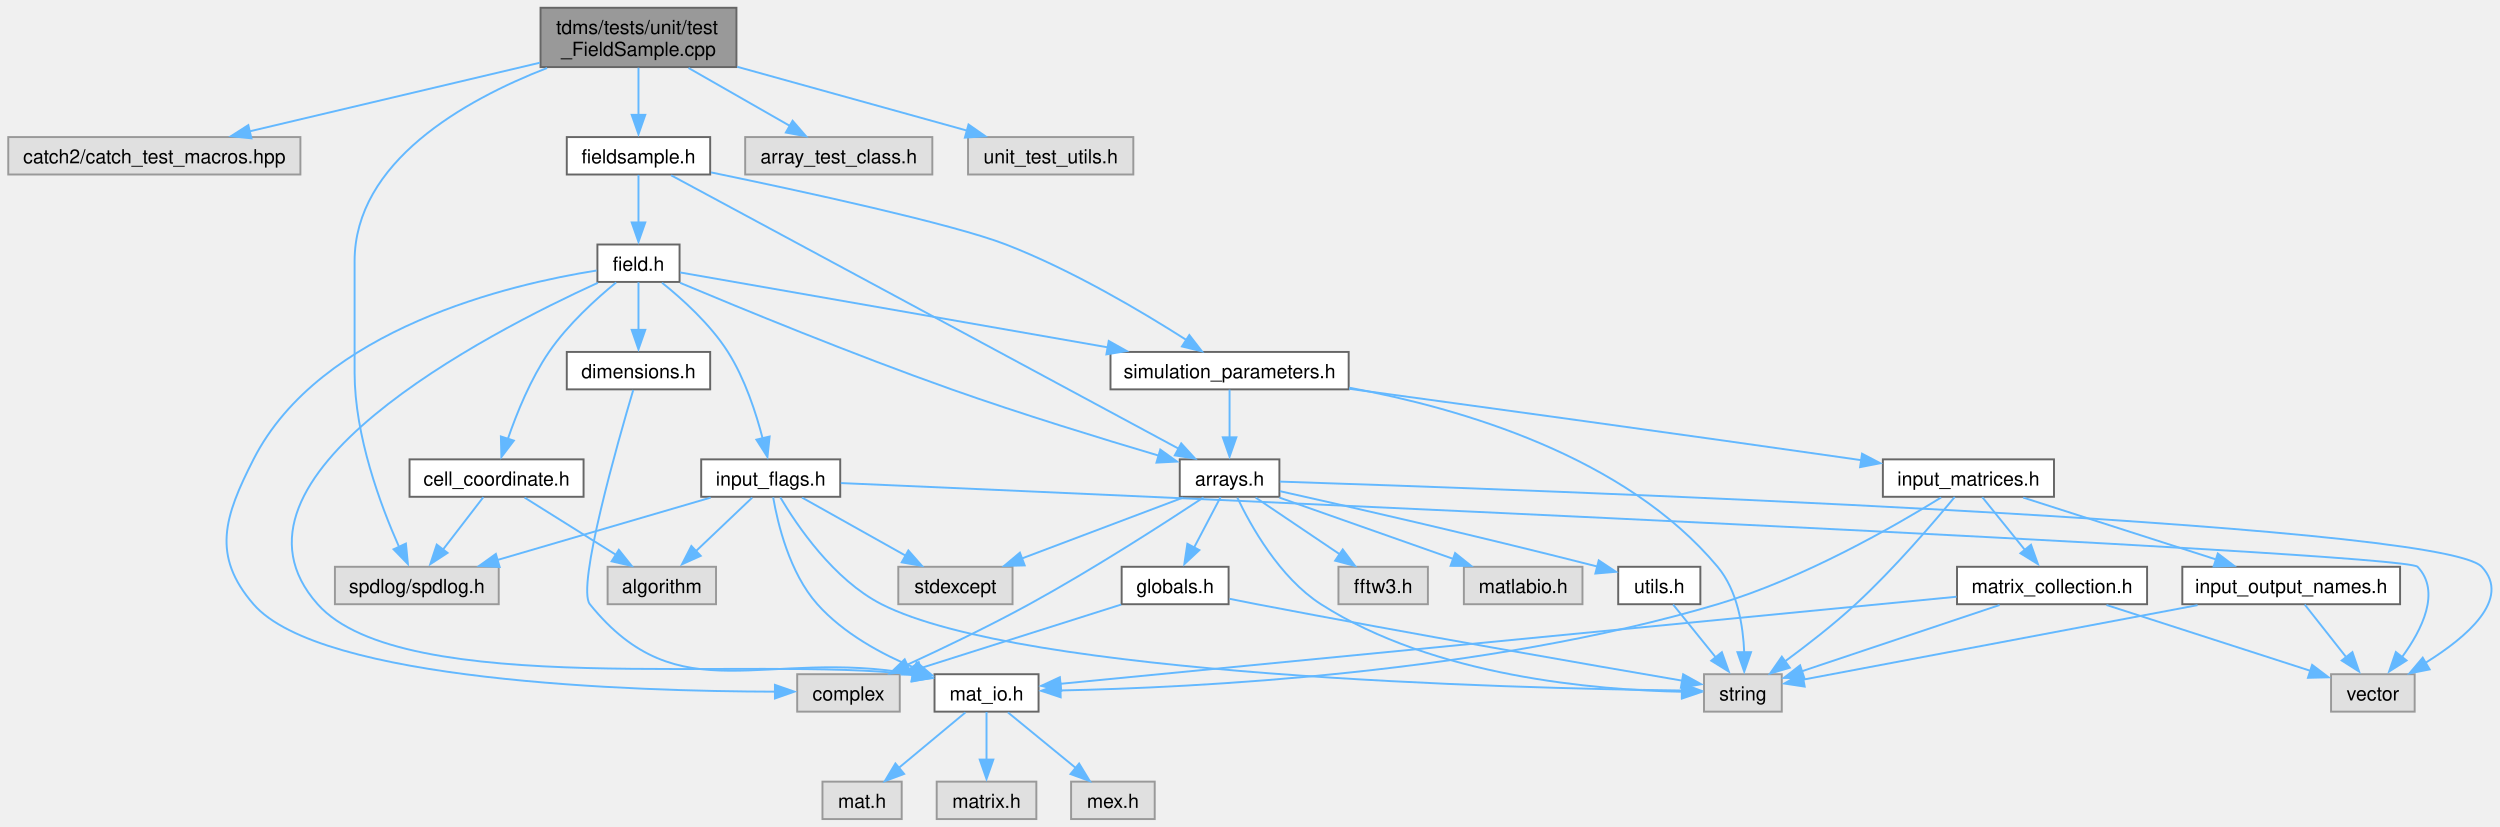
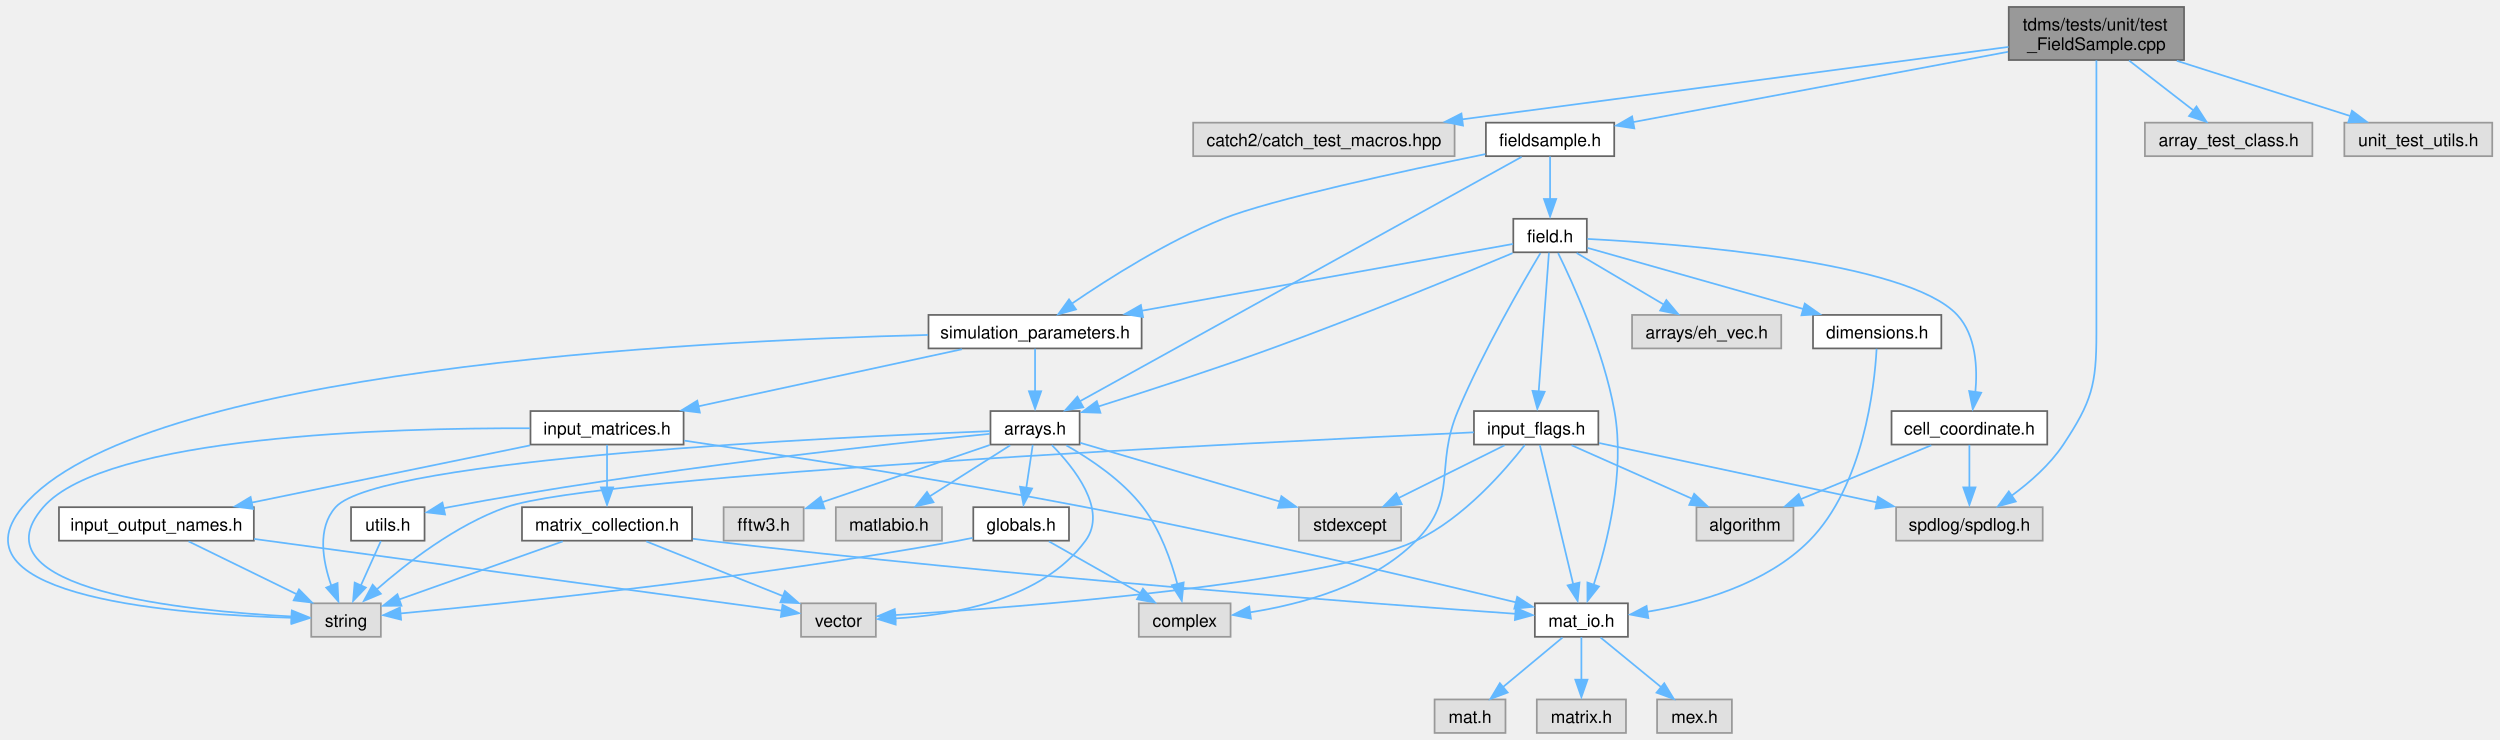
- <svg xmlns="http://www.w3.org/2000/svg" xmlns:xlink="http://www.w3.org/1999/xlink" width="1285pt" height="425pt" viewBox="0.00 0.00 1285.26 425.25">
+ <svg xmlns="http://www.w3.org/2000/svg" xmlns:xlink="http://www.w3.org/1999/xlink" width="1436pt" height="425pt" viewBox="0.00 0.00 1435.93 425.25">
  <g id="graph0" class="graph" transform="scale(1 1) rotate(0) translate(4 421.25)">
    <g id="node1" class="node">
      <g id="a_node1">
        <a xlink:title="Unit tests for the FieldSample class and its subclasses.">
-           <polygon fill="#999999" stroke="#666666" points="374.5,-417.25 273.75,-417.25 273.75,-386.75 374.5,-386.75 374.5,-417.25" />
-           <text text-anchor="start" x="281.75" y="-403.75" font-family="Helvetica,sans-Serif" font-size="10.00">tdms/tests/unit/test</text>
-           <text text-anchor="middle" x="324.12" y="-392.5" font-family="Helvetica,sans-Serif" font-size="10.00">_FieldSample.cpp</text>
+           <polygon fill="#999999" stroke="#666666" points="1250.8,-417.25 1150.05,-417.25 1150.05,-386.75 1250.8,-386.75 1250.8,-417.25" />
+           <text text-anchor="start" x="1158.05" y="-403.75" font-family="Helvetica,sans-Serif" font-size="10.00">tdms/tests/unit/test</text>
+           <text text-anchor="middle" x="1200.43" y="-392.5" font-family="Helvetica,sans-Serif" font-size="10.00">_FieldSample.cpp</text>
        </a>
      </g>
    </g>
    <g id="node2" class="node">
      <g id="a_node2">
        <a xlink:title=" ">
-           <polygon fill="#e0e0e0" stroke="#999999" points="150.25,-350.75 0,-350.75 0,-331.5 150.25,-331.5 150.25,-350.75" />
-           <text text-anchor="middle" x="75.12" y="-337.25" font-family="Helvetica,sans-Serif" font-size="10.00">catch2/catch_test_macros.hpp</text>
+           <polygon fill="#e0e0e0" stroke="#999999" points="831.55,-350.75 681.3,-350.75 681.3,-331.5 831.55,-331.5 831.55,-350.75" />
+           <text text-anchor="middle" x="756.43" y="-337.25" font-family="Helvetica,sans-Serif" font-size="10.00">catch2/catch_test_macros.hpp</text>
        </a>
      </g>
    </g>
    <g id="edge1" class="edge">
-       <path fill="none" stroke="#63b8ff" d="M273.44,-389.01C229.78,-378.69 167.19,-363.89 124.05,-353.69" />
-       <polygon fill="#63b8ff" stroke="#63b8ff" points="125.07,-350.1 114.53,-351.21 123.46,-356.91 125.07,-350.1" />
+       <path fill="none" stroke="#63b8ff" d="M1149.93,-394.3C1073.26,-384.14 926.84,-364.72 835.83,-352.65" />
+       <polygon fill="#63b8ff" stroke="#63b8ff" points="836.39,-349.07 826.02,-351.22 835.47,-356 836.39,-349.07" />
    </g>
    <g id="node3" class="node">
      <g id="a_node3">
        <a xlink:title=" ">
-           <polygon fill="#e0e0e0" stroke="#999999" points="252.25,-129.75 168,-129.75 168,-110.5 252.25,-110.5 252.25,-129.75" />
-           <text text-anchor="middle" x="210.12" y="-116.25" font-family="Helvetica,sans-Serif" font-size="10.00">spdlog/spdlog.h</text>
+           <polygon fill="#e0e0e0" stroke="#999999" points="1169.55,-129.75 1085.3,-129.75 1085.3,-110.5 1169.55,-110.5 1169.55,-129.75" />
+           <text text-anchor="middle" x="1127.43" y="-116.25" font-family="Helvetica,sans-Serif" font-size="10.00">spdlog/spdlog.h</text>
        </a>
      </g>
    </g>
    <g id="edge2" class="edge">
-       <path fill="none" stroke="#63b8ff" d="M277.13,-386.29C234.45,-369.66 178.12,-338.03 178.12,-286.88 178.12,-286.88 178.12,-286.88 178.12,-229.62 178.12,-197.16 191.47,-161.39 200.92,-140.11" />
-       <polygon fill="#63b8ff" stroke="#63b8ff" points="204.51,-141.69 205.54,-131.15 198.16,-138.75 204.51,-141.69" />
+       <path fill="none" stroke="#63b8ff" d="M1200.43,-386.59C1200.43,-364.94 1200.43,-322.74 1200.43,-286.88 1200.43,-286.88 1200.43,-286.88 1200.43,-229.62 1200.43,-200.01 1197.77,-190.45 1181.43,-165.75 1173.74,-154.14 1162.13,-143.99 1151.65,-136.32" />
+       <polygon fill="#63b8ff" stroke="#63b8ff" points="1154.06,-133.04 1143.85,-130.24 1150.08,-138.8 1154.06,-133.04" />
    </g>
    <g id="node4" class="node">
      <g id="a_node4">
        <a xlink:title=" ">
-           <polygon fill="#e0e0e0" stroke="#999999" points="475.25,-350.75 379,-350.75 379,-331.5 475.25,-331.5 475.25,-350.75" />
-           <text text-anchor="middle" x="427.12" y="-337.25" font-family="Helvetica,sans-Serif" font-size="10.00">array_test_class.h</text>
+           <polygon fill="#e0e0e0" stroke="#999999" points="1324.55,-350.75 1228.3,-350.75 1228.3,-331.5 1324.55,-331.5 1324.55,-350.75" />
+           <text text-anchor="middle" x="1276.43" y="-337.25" font-family="Helvetica,sans-Serif" font-size="10.00">array_test_class.h</text>
        </a>
      </g>
    </g>
    <g id="edge3" class="edge">
-       <path fill="none" stroke="#63b8ff" d="M349.85,-386.3C365.84,-377.16 386.29,-365.47 402.14,-356.41" />
-       <polygon fill="#63b8ff" stroke="#63b8ff" points="403.38,-359.16 410.33,-351.15 399.91,-353.08 403.38,-359.16" />
+       <path fill="none" stroke="#63b8ff" d="M1219.21,-386.45C1230.45,-377.74 1244.73,-366.68 1256.21,-357.78" />
+       <polygon fill="#63b8ff" stroke="#63b8ff" points="1257.95,-360.09 1263.71,-351.2 1253.66,-354.56 1257.95,-360.09" />
    </g>
    <g id="node5" class="node">
      <g id="a_node5">
        <a xlink:href="fieldsample_8h.html" target="_top" xlink:title="Class that stores the extracted field values at user-defined vertices.">
-           <polygon fill="white" stroke="#666666" points="361,-350.75 287.25,-350.75 287.25,-331.5 361,-331.5 361,-350.75" />
-           <text text-anchor="middle" x="324.12" y="-337.25" font-family="Helvetica,sans-Serif" font-size="10.00">fieldsample.h</text>
+           <polygon fill="white" stroke="#666666" points="923.3,-350.75 849.55,-350.75 849.55,-331.5 923.3,-331.5 923.3,-350.75" />
+           <text text-anchor="middle" x="886.43" y="-337.25" font-family="Helvetica,sans-Serif" font-size="10.00">fieldsample.h</text>
        </a>
      </g>
    </g>
    <g id="edge4" class="edge">
-       <path fill="none" stroke="#63b8ff" d="M324.12,-386.45C324.12,-379.12 324.12,-370.12 324.12,-362.16" />
-       <polygon fill="#63b8ff" stroke="#63b8ff" points="327.63,-362.2 324.12,-352.2 320.63,-362.2 327.63,-362.2" />
-     </g>
-     <g id="node28" class="node">
-       <g id="a_node28">
-         <a xlink:title=" ">
-           <polygon fill="#e0e0e0" stroke="#999999" points="578.62,-350.75 493.62,-350.75 493.62,-331.5 578.62,-331.5 578.62,-350.75" />
-           <text text-anchor="middle" x="536.12" y="-337.25" font-family="Helvetica,sans-Serif" font-size="10.00">unit_test_utils.h</text>
-         </a>
-       </g>
-     </g>
-     <g id="edge50" class="edge">
-       <path fill="none" stroke="#63b8ff" d="M374.9,-386.9C410.94,-376.89 458.78,-363.6 492.98,-354.11" />
-       <polygon fill="#63b8ff" stroke="#63b8ff" points="493.87,-357.22 502.56,-351.17 491.99,-350.47 493.87,-357.22" />
+       <path fill="none" stroke="#63b8ff" d="M1149.63,-391.48C1090.11,-380.32 992.26,-361.97 934.12,-351.07" />
+       <polygon fill="#63b8ff" stroke="#63b8ff" points="934.86,-347.46 924.39,-349.06 933.57,-354.34 934.86,-347.46" />
+     </g>
+     <g id="node29" class="node">
+       <g id="a_node29">
+         <a xlink:title=" ">
+           <polygon fill="#e0e0e0" stroke="#999999" points="1427.93,-350.75 1342.93,-350.75 1342.93,-331.5 1427.93,-331.5 1427.93,-350.75" />
+           <text text-anchor="middle" x="1385.43" y="-337.25" font-family="Helvetica,sans-Serif" font-size="10.00">unit_test_utils.h</text>
+         </a>
+       </g>
+     </g>
+     <g id="edge51" class="edge">
+       <path fill="none" stroke="#63b8ff" d="M1246.63,-386.3C1277.42,-376.5 1317.43,-363.77 1346.57,-354.49" />
+       <polygon fill="#63b8ff" stroke="#63b8ff" points="1347.31,-357.61 1355.78,-351.24 1345.19,-350.94 1347.31,-357.61" />
    </g>
    <g id="node6" class="node">
      <g id="a_node6">
        <a xlink:href="arrays_8h.html" target="_top" xlink:title="Classes describing arrays, vertices etc.">
-           <polygon fill="white" stroke="#666666" points="653.75,-185 602.5,-185 602.5,-165.75 653.75,-165.75 653.75,-185" />
-           <text text-anchor="middle" x="628.12" y="-171.5" font-family="Helvetica,sans-Serif" font-size="10.00">arrays.h</text>
+           <polygon fill="white" stroke="#666666" points="616.05,-185 564.8,-185 564.8,-165.75 616.05,-165.75 616.05,-185" />
+           <text text-anchor="middle" x="590.43" y="-171.5" font-family="Helvetica,sans-Serif" font-size="10.00">arrays.h</text>
        </a>
      </g>
    </g>
    <g id="edge5" class="edge">
-       <path fill="none" stroke="#63b8ff" d="M340.9,-331.09C391.15,-304.02 540.69,-223.47 601.73,-190.59" />
-       <polygon fill="#63b8ff" stroke="#63b8ff" points="603.26,-193.21 610.4,-185.38 599.94,-187.05 603.26,-193.21" />
+       <path fill="none" stroke="#63b8ff" d="M870.09,-331.09C821.17,-304.02 675.56,-223.47 616.13,-190.59" />
+       <polygon fill="#63b8ff" stroke="#63b8ff" points="618.16,-187.16 607.71,-185.38 614.77,-193.29 618.16,-187.16" />
    </g>
    <g id="node15" class="node">
      <g id="a_node15">
        <a xlink:href="field_8h.html" target="_top" xlink:title="Classes for the electric and magnetic (split) fields on a grid.">
-           <polygon fill="white" stroke="#666666" points="345.25,-295.5 303,-295.5 303,-276.25 345.25,-276.25 345.25,-295.5" />
-           <text text-anchor="middle" x="324.12" y="-282" font-family="Helvetica,sans-Serif" font-size="10.00">field.h</text>
+           <polygon fill="white" stroke="#666666" points="907.55,-295.5 865.3,-295.5 865.3,-276.25 907.55,-276.25 907.55,-295.5" />
+           <text text-anchor="middle" x="886.43" y="-282" font-family="Helvetica,sans-Serif" font-size="10.00">field.h</text>
        </a>
      </g>
    </g>
    <g id="edge17" class="edge">
-       <path fill="none" stroke="#63b8ff" d="M324.12,-331.33C324.12,-324.67 324.12,-315.24 324.12,-306.78" />
-       <polygon fill="#63b8ff" stroke="#63b8ff" points="327.63,-306.86 324.12,-296.86 320.63,-306.86 327.63,-306.86" />
-     </g>
-     <g id="node24" class="node">
-       <g id="a_node24">
+       <path fill="none" stroke="#63b8ff" d="M886.43,-331.33C886.43,-324.67 886.43,-315.24 886.43,-306.78" />
+       <polygon fill="#63b8ff" stroke="#63b8ff" points="889.93,-306.86 886.43,-296.86 882.93,-306.86 889.93,-306.86" />
+     </g>
+     <g id="node25" class="node">
+       <g id="a_node25">
        <a xlink:href="simulation__parameters_8h.html" target="_top" xlink:title="Classes collecting parameters for the simulation.">
-           <polygon fill="white" stroke="#666666" points="689.38,-240.25 566.88,-240.25 566.88,-221 689.38,-221 689.38,-240.25" />
-           <text text-anchor="middle" x="628.12" y="-226.75" font-family="Helvetica,sans-Serif" font-size="10.00">simulation_parameters.h</text>
-         </a>
-       </g>
-     </g>
-     <g id="edge49" class="edge">
-       <path fill="none" stroke="#63b8ff" d="M361.46,-332.58C408.29,-322.9 485.77,-306.09 513.12,-295.5 547.08,-282.35 583.34,-260.81 605.86,-246.43" />
-       <polygon fill="#63b8ff" stroke="#63b8ff" points="607.42,-248.94 613.91,-240.56 603.62,-243.07 607.42,-248.94" />
+           <polygon fill="white" stroke="#666666" points="651.68,-240.25 529.18,-240.25 529.18,-221 651.68,-221 651.68,-240.25" />
+           <text text-anchor="middle" x="590.43" y="-226.75" font-family="Helvetica,sans-Serif" font-size="10.00">simulation_parameters.h</text>
+         </a>
+       </g>
+     </g>
+     <g id="edge50" class="edge">
+       <path fill="none" stroke="#63b8ff" d="M849.25,-332.68C802.62,-323.11 725.49,-306.42 698.43,-295.5 666.51,-282.62 632.86,-261.31 611.77,-246.88" />
+       <polygon fill="#63b8ff" stroke="#63b8ff" points="613.95,-243.44 603.75,-240.61 609.95,-249.19 613.95,-243.44" />
    </g>
    <g id="node7" class="node">
      <g id="a_node7">
        <a xlink:title=" ">
-           <polygon fill="#e0e0e0" stroke="#999999" points="458.5,-74.5 405.75,-74.5 405.75,-55.25 458.5,-55.25 458.5,-74.5" />
-           <text text-anchor="middle" x="432.12" y="-61" font-family="Helvetica,sans-Serif" font-size="10.00">complex</text>
+           <polygon fill="#e0e0e0" stroke="#999999" points="702.8,-74.5 650.05,-74.5 650.05,-55.25 702.8,-55.25 702.8,-74.5" />
+           <text text-anchor="middle" x="676.43" y="-61" font-family="Helvetica,sans-Serif" font-size="10.00">complex</text>
        </a>
      </g>
    </g>
    <g id="edge6" class="edge">
-       <path fill="none" stroke="#63b8ff" d="M614.74,-165.43C595.35,-152.62 558.16,-128.6 525.12,-110.5 504.55,-99.23 480.67,-87.8 462.27,-79.34" />
-       <polygon fill="#63b8ff" stroke="#63b8ff" points="463.95,-75.8 453.4,-74.84 461.04,-82.17 463.95,-75.8" />
+       <path fill="none" stroke="#63b8ff" d="M608.41,-165.26C622.15,-157.48 640.66,-145.13 652.43,-129.75 662.45,-116.65 668.67,-98.91 672.26,-85.45" />
+       <polygon fill="#63b8ff" stroke="#63b8ff" points="675.85,-86.48 674.76,-75.94 669.04,-84.86 675.85,-86.48" />
    </g>
    <g id="node8" class="node">
      <g id="a_node8">
        <a xlink:title=" ">
-           <polygon fill="#e0e0e0" stroke="#999999" points="516.5,-129.75 457.75,-129.75 457.75,-110.5 516.5,-110.5 516.5,-129.75" />
-           <text text-anchor="middle" x="487.12" y="-116.25" font-family="Helvetica,sans-Serif" font-size="10.00">stdexcept</text>
+           <polygon fill="#e0e0e0" stroke="#999999" points="800.8,-129.75 742.05,-129.75 742.05,-110.5 800.8,-110.5 800.8,-129.75" />
+           <text text-anchor="middle" x="771.43" y="-116.25" font-family="Helvetica,sans-Serif" font-size="10.00">stdexcept</text>
        </a>
      </g>
    </g>
    <g id="edge7" class="edge">
-       <path fill="none" stroke="#63b8ff" d="M604.21,-165.34C581.42,-156.74 546.88,-143.69 521.21,-134" />
-       <polygon fill="#63b8ff" stroke="#63b8ff" points="522.75,-130.46 512.16,-130.2 520.28,-137.01 522.75,-130.46" />
+       <path fill="none" stroke="#63b8ff" d="M616.36,-166.75C646.39,-157.91 696.21,-143.25 731.26,-132.94" />
+       <polygon fill="#63b8ff" stroke="#63b8ff" points="732.02,-136.07 740.63,-129.89 730.05,-129.36 732.02,-136.07" />
    </g>
    <g id="node9" class="node">
      <g id="a_node9">
        <a xlink:title=" ">
-           <polygon fill="#e0e0e0" stroke="#999999" points="912.12,-74.5 872.12,-74.5 872.12,-55.25 912.12,-55.25 912.12,-74.5" />
-           <text text-anchor="middle" x="892.12" y="-61" font-family="Helvetica,sans-Serif" font-size="10.00">string</text>
+           <polygon fill="#e0e0e0" stroke="#999999" points="214.43,-74.5 174.43,-74.5 174.43,-55.25 214.43,-55.25 214.43,-74.5" />
+           <text text-anchor="middle" x="194.43" y="-61" font-family="Helvetica,sans-Serif" font-size="10.00">string</text>
        </a>
      </g>
    </g>
    <g id="edge8" class="edge">
-       <path fill="none" stroke="#63b8ff" d="M632.12,-165.3C638.84,-151.18 653.79,-124.16 675.12,-110.5 733.23,-73.29 816.45,-66.32 861.06,-65.47" />
-       <polygon fill="#63b8ff" stroke="#63b8ff" points="860.82,-68.97 870.79,-65.38 860.76,-61.97 860.82,-68.97" />
+       <path fill="none" stroke="#63b8ff" d="M564.44,-173.46C479.42,-170.2 213.57,-157.84 188.43,-129.75 177.64,-117.7 181.02,-98.77 185.96,-84.65" />
+       <polygon fill="#63b8ff" stroke="#63b8ff" points="189.53,-86.15 190.03,-75.57 183.04,-83.53 189.53,-86.15" />
    </g>
    <g id="node10" class="node">
      <g id="a_node10">
        <a xlink:title=" ">
-           <polygon fill="#e0e0e0" stroke="#999999" points="1237.62,-74.5 1194.62,-74.5 1194.62,-55.25 1237.62,-55.25 1237.62,-74.5" />
-           <text text-anchor="middle" x="1216.12" y="-61" font-family="Helvetica,sans-Serif" font-size="10.00">vector</text>
+           <polygon fill="#e0e0e0" stroke="#999999" points="498.93,-74.5 455.93,-74.5 455.93,-55.25 498.93,-55.25 498.93,-74.5" />
+           <text text-anchor="middle" x="477.43" y="-61" font-family="Helvetica,sans-Serif" font-size="10.00">vector</text>
        </a>
      </g>
    </g>
    <g id="edge9" class="edge">
-       <path fill="none" stroke="#63b8ff" d="M654,-173.56C771.58,-169.73 1250.67,-152.74 1272.12,-129.75 1287.57,-113.2 1264.36,-93.53 1243.3,-80.44" />
-       <polygon fill="#63b8ff" stroke="#63b8ff" points="1245.31,-76.97 1234.92,-74.92 1241.76,-83.01 1245.31,-76.97" />
+       <path fill="none" stroke="#63b8ff" d="M600.01,-165.5C612.79,-152.57 632.4,-128.17 619.43,-110.5 594.42,-76.44 543.43,-67.68 509.85,-65.8" />
+       <polygon fill="#63b8ff" stroke="#63b8ff" points="510.31,-62.28 500.19,-65.4 510.05,-69.27 510.31,-62.28" />
    </g>
    <g id="node11" class="node">
      <g id="a_node11">
        <a xlink:title=" ">
-           <polygon fill="#e0e0e0" stroke="#999999" points="730.12,-129.75 684.12,-129.75 684.12,-110.5 730.12,-110.5 730.12,-129.75" />
-           <text text-anchor="middle" x="707.12" y="-116.25" font-family="Helvetica,sans-Serif" font-size="10.00">fftw3.h</text>
+           <polygon fill="#e0e0e0" stroke="#999999" points="457.43,-129.75 411.43,-129.75 411.43,-110.5 457.43,-110.5 457.43,-129.75" />
+           <text text-anchor="middle" x="434.43" y="-116.25" font-family="Helvetica,sans-Serif" font-size="10.00">fftw3.h</text>
        </a>
      </g>
    </g>
    <g id="edge10" class="edge">
-       <path fill="none" stroke="#63b8ff" d="M641.53,-165.34C653.33,-157.39 670.76,-145.64 684.69,-136.25" />
-       <polygon fill="#63b8ff" stroke="#63b8ff" points="686.32,-138.69 692.66,-130.2 682.41,-132.89 686.32,-138.69" />
+       <path fill="none" stroke="#63b8ff" d="M564.32,-165.46C537.93,-156.46 497.06,-142.51 468.22,-132.66" />
+       <polygon fill="#63b8ff" stroke="#63b8ff" points="469.41,-129.03 458.81,-129.11 467.15,-135.65 469.41,-129.03" />
    </g>
    <g id="node12" class="node">
      <g id="a_node12">
        <a xlink:href="globals_8h.html" target="_top" xlink:title="Type definitions and global constants.">
-           <polygon fill="white" stroke="#666666" points="627.62,-129.75 572.62,-129.75 572.62,-110.5 627.62,-110.5 627.62,-129.75" />
-           <text text-anchor="middle" x="600.12" y="-116.25" font-family="Helvetica,sans-Serif" font-size="10.00">globals.h</text>
+           <polygon fill="white" stroke="#666666" points="609.93,-129.75 554.93,-129.75 554.93,-110.5 609.93,-110.5 609.93,-129.75" />
+           <text text-anchor="middle" x="582.43" y="-116.25" font-family="Helvetica,sans-Serif" font-size="10.00">globals.h</text>
        </a>
      </g>
    </g>
    <g id="edge11" class="edge">
-       <path fill="none" stroke="#63b8ff" d="M623.5,-165.58C619.79,-158.53 614.47,-148.4 609.83,-139.58" />
-       <polygon fill="#63b8ff" stroke="#63b8ff" points="612.6,-138.33 604.85,-131.11 606.41,-141.59 612.6,-138.33" />
+       <path fill="none" stroke="#63b8ff" d="M589.11,-165.58C588.09,-158.84 586.65,-149.27 585.37,-140.74" />
+       <polygon fill="#63b8ff" stroke="#63b8ff" points="588.72,-140.48 583.78,-131.11 581.8,-141.52 588.72,-140.48" />
    </g>
    <g id="node13" class="node">
      <g id="a_node13">
        <a xlink:title=" ">
-           <polygon fill="#e0e0e0" stroke="#999999" points="809.62,-129.75 748.62,-129.75 748.62,-110.5 809.62,-110.5 809.62,-129.75" />
-           <text text-anchor="middle" x="779.12" y="-116.25" font-family="Helvetica,sans-Serif" font-size="10.00">matlabio.h</text>
+           <polygon fill="#e0e0e0" stroke="#999999" points="536.93,-129.75 475.93,-129.75 475.93,-110.5 536.93,-110.5 536.93,-129.75" />
+           <text text-anchor="middle" x="506.43" y="-116.25" font-family="Helvetica,sans-Serif" font-size="10.00">matlabio.h</text>
        </a>
      </g>
    </g>
    <g id="edge14" class="edge">
-       <path fill="none" stroke="#63b8ff" d="M653.74,-165.34C678.36,-156.66 715.79,-143.46 743.35,-133.74" />
-       <polygon fill="#63b8ff" stroke="#63b8ff" points="744.12,-136.83 752.38,-130.2 741.79,-130.23 744.12,-136.83" />
+       <path fill="none" stroke="#63b8ff" d="M576.18,-165.34C563.51,-157.31 544.74,-145.41 529.86,-135.98" />
+       <polygon fill="#63b8ff" stroke="#63b8ff" points="532.07,-132.6 521.75,-130.2 528.32,-138.51 532.07,-132.6" />
    </g>
    <g id="node14" class="node">
      <g id="a_node14">
        <a xlink:href="utils_8h.html" target="_top" xlink:title="Useful miscellaneous utility functions.">
-           <polygon fill="white" stroke="#666666" points="870.25,-129.75 828,-129.75 828,-110.5 870.25,-110.5 870.25,-129.75" />
-           <text text-anchor="middle" x="849.12" y="-116.25" font-family="Helvetica,sans-Serif" font-size="10.00">utils.h</text>
+           <polygon fill="white" stroke="#666666" points="239.55,-129.75 197.3,-129.75 197.3,-110.5 239.55,-110.5 239.55,-129.75" />
+           <text text-anchor="middle" x="218.43" y="-116.25" font-family="Helvetica,sans-Serif" font-size="10.00">utils.h</text>
        </a>
      </g>
    </g>
    <g id="edge15" class="edge">
-       <path fill="none" stroke="#63b8ff" d="M654.02,-168.64C688.81,-160.87 752.77,-146.31 817.43,-129.84" />
-       <polygon fill="#63b8ff" stroke="#63b8ff" points="817.99,-133.05 826.81,-127.18 816.25,-126.27 817.99,-133.05" />
+       <path fill="none" stroke="#63b8ff" d="M564.48,-171.92C507.75,-166.34 368.54,-151.49 253.43,-129.75 252.46,-129.57 251.48,-129.37 250.49,-129.17" />
+       <polygon fill="#63b8ff" stroke="#63b8ff" points="251.34,-125.55 240.82,-126.79 249.81,-132.39 251.34,-125.55" />
    </g>
    <g id="edge12" class="edge">
-       <path fill="none" stroke="#63b8ff" d="M572.38,-110.33C544.21,-101.4 500.4,-87.51 469.24,-77.64" />
-       <polygon fill="#63b8ff" stroke="#63b8ff" points="470.39,-74.01 459.8,-74.33 468.27,-80.69 470.39,-74.01" />
+       <path fill="none" stroke="#63b8ff" d="M598.37,-110.09C612.82,-101.91 634.36,-89.71 651.15,-80.19" />
+       <polygon fill="#63b8ff" stroke="#63b8ff" points="652.43,-82.93 659.4,-74.95 648.98,-76.84 652.43,-82.93" />
    </g>
    <g id="edge13" class="edge">
-       <path fill="none" stroke="#63b8ff" d="M628.12,-113.27C632.79,-112.32 637.59,-111.37 642.12,-110.5 720.73,-95.42 813.56,-79.29 860.92,-71.18" />
-       <polygon fill="#63b8ff" stroke="#63b8ff" points="861.41,-74.47 870.68,-69.34 860.23,-67.57 861.41,-74.47" />
+       <path fill="none" stroke="#63b8ff" d="M554.58,-112.14C551.83,-111.54 549.08,-110.98 546.43,-110.5 428.87,-89.03 287.34,-74.47 225.68,-68.68" />
+       <polygon fill="#63b8ff" stroke="#63b8ff" points="226.06,-65.11 215.78,-67.67 225.42,-72.08 226.06,-65.11" />
    </g>
    <g id="edge16" class="edge">
-       <path fill="none" stroke="#63b8ff" d="M856.23,-110.33C862.17,-102.98 870.82,-92.26 878.14,-83.19" />
-       <polygon fill="#63b8ff" stroke="#63b8ff" points="881.31,-85.84 884.87,-75.86 875.86,-81.44 881.31,-85.84" />
+       <path fill="none" stroke="#63b8ff" d="M214.46,-110.33C211.32,-103.36 206.82,-93.37 202.88,-84.62" />
+       <polygon fill="#63b8ff" stroke="#63b8ff" points="205.78,-83.54 198.48,-75.86 199.39,-86.41 205.78,-83.54" />
    </g>
    <g id="edge19" class="edge">
-       <path fill="none" stroke="#63b8ff" d="M345.54,-275.78C376.21,-262.9 434.52,-238.9 485.12,-221 521,-208.31 562.57,-195.55 591.62,-186.94" />
-       <polygon fill="#63b8ff" stroke="#63b8ff" points="592.49,-190.04 601.1,-183.86 590.52,-183.32 592.49,-190.04" />
+       <path fill="none" stroke="#63b8ff" d="M864.85,-275.76C834.27,-262.96 776.47,-239.18 726.43,-221 692.92,-208.83 654.26,-196.28 626.74,-187.61" />
+       <polygon fill="#63b8ff" stroke="#63b8ff" points="628,-184.02 617.41,-184.37 625.9,-190.7 628,-184.02" />
    </g>
    <g id="edge18" class="edge">
-       <path fill="none" stroke="#63b8ff" d="M302.57,-282.12C258.74,-275.18 160.46,-252.41 126.12,-185 111.1,-155.5 104.47,-135.55 126.12,-110.5 160.45,-70.81 320.75,-65.71 394.64,-65.52" />
-       <polygon fill="#63b8ff" stroke="#63b8ff" points="394.31,-69.02 404.31,-65.53 394.31,-62.02 394.31,-69.02" />
+       <path fill="none" stroke="#63b8ff" d="M880.9,-275.78C870.57,-258.54 848.09,-219.72 833.43,-185 819.89,-152.96 833.88,-135.25 809.43,-110.5 784.08,-84.84 743.55,-73.94 713.89,-69.3" />
+       <polygon fill="#63b8ff" stroke="#63b8ff" points="714.49,-65.71 704.11,-67.81 713.54,-72.65 714.49,-65.71" />
    </g>
    <g id="node16" class="node">
      <g id="a_node16">
+         <a xlink:title=" ">
+           <polygon fill="#e0e0e0" stroke="#999999" points="1019.3,-240.25 933.55,-240.25 933.55,-221 1019.3,-221 1019.3,-240.25" />
+           <text text-anchor="middle" x="976.43" y="-226.75" font-family="Helvetica,sans-Serif" font-size="10.00">arrays/eh_vec.h</text>
+         </a>
+       </g>
+     </g>
+     <g id="edge20" class="edge">
+       <path fill="none" stroke="#63b8ff" d="M901.69,-275.84C915.4,-267.73 935.76,-255.68 951.78,-246.21" />
+       <polygon fill="#63b8ff" stroke="#63b8ff" points="953.26,-248.81 960.08,-240.7 949.7,-242.78 953.26,-248.81" />
+     </g>
+     <g id="node17" class="node">
+       <g id="a_node17">
        <a xlink:href="cell__coordinate_8h.html" target="_top" xlink:title="Container for {ijk} or {IJK} grouped variables.">
-           <polygon fill="white" stroke="#666666" points="295.88,-185 206.38,-185 206.38,-165.75 295.88,-165.75 295.88,-185" />
-           <text text-anchor="middle" x="251.12" y="-171.5" font-family="Helvetica,sans-Serif" font-size="10.00">cell_coordinate.h</text>
-         </a>
-       </g>
-     </g>
-     <g id="edge20" class="edge">
-       <path fill="none" stroke="#63b8ff" d="M312.65,-276C302.48,-267.67 287.8,-254.39 278.12,-240.25 268.66,-226.42 261.5,-208.74 256.94,-195.49" />
-       <polygon fill="#63b8ff" stroke="#63b8ff" points="260.02,-194.63 253.61,-186.19 253.36,-196.78 260.02,-194.63" />
+           <polygon fill="white" stroke="#666666" points="1172.18,-185 1082.68,-185 1082.68,-165.75 1172.18,-165.75 1172.18,-185" />
+           <text text-anchor="middle" x="1127.43" y="-171.5" font-family="Helvetica,sans-Serif" font-size="10.00">cell_coordinate.h</text>
+         </a>
+       </g>
+     </g>
+     <g id="edge21" class="edge">
+       <path fill="none" stroke="#63b8ff" d="M907.93,-283.93C960.21,-281.18 1091.8,-271.24 1120.43,-240.25 1131.31,-228.47 1132.18,-209.78 1130.84,-195.65" />
+       <polygon fill="#63b8ff" stroke="#63b8ff" points="1134.22,-195.54 1129.38,-186.11 1127.29,-196.5 1134.22,-195.54" />
+     </g>
+     <g id="node19" class="node">
+       <g id="a_node19">
+         <a xlink:href="dimensions_8h.html" target="_top" xlink:title="Defines a class that serves as an explicit converter between MATLAB pointers and array dimensions.">
+           <polygon fill="white" stroke="#666666" points="1111.3,-240.25 1037.55,-240.25 1037.55,-221 1111.3,-221 1111.3,-240.25" />
+           <text text-anchor="middle" x="1074.43" y="-226.75" font-family="Helvetica,sans-Serif" font-size="10.00">dimensions.h</text>
+         </a>
+       </g>
+     </g>
+     <g id="edge24" class="edge">
+       <path fill="none" stroke="#63b8ff" d="M907.99,-278.77C938.14,-270.23 993.52,-254.54 1032.08,-243.62" />
+       <polygon fill="#63b8ff" stroke="#63b8ff" points="1032.81,-246.77 1041.47,-240.68 1030.9,-240.03 1032.81,-246.77" />
+     </g>
+     <g id="node20" class="node">
+       <g id="a_node20">
+         <a xlink:href="mat__io_8h.html" target="_top" xlink:title="Includes MATLAB headers for I/O.">
+           <polygon fill="white" stroke="#666666" points="931.18,-74.5 877.68,-74.5 877.68,-55.25 931.18,-55.25 931.18,-74.5" />
+           <text text-anchor="middle" x="904.43" y="-61" font-family="Helvetica,sans-Serif" font-size="10.00">mat_io.h</text>
+         </a>
+       </g>
+     </g>
+     <g id="edge36" class="edge">
+       <path fill="none" stroke="#63b8ff" d="M891.03,-275.82C899.48,-258.65 917.16,-219.95 923.43,-185 929.72,-149.91 919.24,-108.81 911.51,-85.21" />
+       <polygon fill="#63b8ff" stroke="#63b8ff" points="914.51,-84.16 907.93,-75.86 907.89,-86.46 914.51,-84.16" />
+     </g>
+     <g id="node24" class="node">
+       <g id="a_node24">
+         <a xlink:href="input__flags_8h.html" target="_top" xlink:title="Organises enumerated constants, names, and classes for handling flag-variables that are passed to TDM...">
+           <polygon fill="white" stroke="#666666" points="914.18,-185 842.68,-185 842.68,-165.75 914.18,-165.75 914.18,-185" />
+           <text text-anchor="middle" x="878.43" y="-171.5" font-family="Helvetica,sans-Serif" font-size="10.00">input_flags.h</text>
+         </a>
+       </g>
+     </g>
+     <g id="edge29" class="edge">
+       <path fill="none" stroke="#63b8ff" d="M885.77,-276C884.49,-258.67 881.64,-219.98 879.89,-196.24" />
+       <polygon fill="#63b8ff" stroke="#63b8ff" points="883.32,-196.09 879.09,-186.38 876.33,-196.61 883.32,-196.09" />
+     </g>
+     <g id="edge37" class="edge">
+       <path fill="none" stroke="#63b8ff" d="M865.14,-281.05C821.06,-273.12 718.38,-254.64 651.8,-242.67" />
+       <polygon fill="#63b8ff" stroke="#63b8ff" points="652.49,-239.05 642.03,-240.73 651.25,-245.94 652.49,-239.05" />
+     </g>
+     <g id="edge22" class="edge">
+       <path fill="none" stroke="#63b8ff" d="M1127.43,-165.58C1127.43,-158.92 1127.43,-149.49 1127.43,-141.03" />
+       <polygon fill="#63b8ff" stroke="#63b8ff" points="1130.93,-141.11 1127.43,-131.11 1123.93,-141.11 1130.93,-141.11" />
    </g>
    <g id="node18" class="node">
      <g id="a_node18">
-         <a xlink:href="dimensions_8h.html" target="_top" xlink:title="Defines a class that serves as an explicit converter between MATLAB pointers and array dimensions.">
-           <polygon fill="white" stroke="#666666" points="361,-240.25 287.25,-240.25 287.25,-221 361,-221 361,-240.25" />
-           <text text-anchor="middle" x="324.12" y="-226.75" font-family="Helvetica,sans-Serif" font-size="10.00">dimensions.h</text>
+         <a xlink:title=" ">
+           <polygon fill="#e0e0e0" stroke="#999999" points="1026.3,-129.75 970.55,-129.75 970.55,-110.5 1026.3,-110.5 1026.3,-129.75" />
+           <text text-anchor="middle" x="998.43" y="-116.25" font-family="Helvetica,sans-Serif" font-size="10.00">algorithm</text>
        </a>
      </g>
    </g>
    <g id="edge23" class="edge">
-       <path fill="none" stroke="#63b8ff" d="M324.12,-276.08C324.12,-269.42 324.12,-259.99 324.12,-251.53" />
-       <polygon fill="#63b8ff" stroke="#63b8ff" points="327.63,-251.61 324.12,-241.61 320.63,-251.61 327.63,-251.61" />
-     </g>
-     <g id="node19" class="node">
-       <g id="a_node19">
-         <a xlink:href="mat__io_8h.html" target="_top" xlink:title="Includes MATLAB headers for I/O.">
-           <polygon fill="white" stroke="#666666" points="529.88,-74.5 476.38,-74.5 476.38,-55.25 529.88,-55.25 529.88,-74.5" />
-           <text text-anchor="middle" x="503.12" y="-61" font-family="Helvetica,sans-Serif" font-size="10.00">mat_io.h</text>
-         </a>
-       </g>
-     </g>
-     <g id="edge35" class="edge">
-       <path fill="none" stroke="#63b8ff" d="M303.22,-275.8C247.14,-250.26 101.35,-175.42 159.12,-110.5 202.92,-61.28 382.48,-84.28 465.29,-74.31" />
-       <polygon fill="#63b8ff" stroke="#63b8ff" points="465.69,-77.65 475.07,-72.72 464.67,-70.72 465.69,-77.65" />
+       <path fill="none" stroke="#63b8ff" d="M1105.54,-165.34C1084.97,-156.85 1053.93,-144.04 1030.55,-134.39" />
+       <polygon fill="#63b8ff" stroke="#63b8ff" points="1032,-130.78 1021.42,-130.2 1029.32,-137.25 1032,-130.78" />
+     </g>
+     <g id="edge25" class="edge">
+       <path fill="none" stroke="#63b8ff" d="M1074.11,-220.79C1072.87,-198.97 1066.63,-142.08 1035.43,-110.5 1010.64,-85.42 971.23,-74.43 942.1,-69.62" />
+       <polygon fill="#63b8ff" stroke="#63b8ff" points="942.89,-66.05 932.49,-68.06 941.87,-72.97 942.89,-66.05" />
+     </g>
+     <g id="node21" class="node">
+       <g id="a_node21">
+         <a xlink:title=" ">
+           <polygon fill="#e0e0e0" stroke="#999999" points="860.8,-19.25 820.05,-19.25 820.05,0 860.8,0 860.8,-19.25" />
+           <text text-anchor="middle" x="840.43" y="-5.75" font-family="Helvetica,sans-Serif" font-size="10.00">mat.h</text>
+         </a>
+       </g>
+     </g>
+     <g id="edge26" class="edge">
+       <path fill="none" stroke="#63b8ff" d="M893.57,-54.84C884.23,-47.07 870.53,-35.67 859.38,-26.4" />
+       <polygon fill="#63b8ff" stroke="#63b8ff" points="862.05,-23.23 852.12,-19.52 857.57,-28.61 862.05,-23.23" />
+     </g>
+     <g id="node22" class="node">
+       <g id="a_node22">
+         <a xlink:title=" ">
+           <polygon fill="#e0e0e0" stroke="#999999" points="930.05,-19.25 878.8,-19.25 878.8,0 930.05,0 930.05,-19.25" />
+           <text text-anchor="middle" x="904.43" y="-5.75" font-family="Helvetica,sans-Serif" font-size="10.00">matrix.h</text>
+         </a>
+       </g>
+     </g>
+     <g id="edge27" class="edge">
+       <path fill="none" stroke="#63b8ff" d="M904.43,-55.08C904.43,-48.42 904.43,-38.99 904.43,-30.53" />
+       <polygon fill="#63b8ff" stroke="#63b8ff" points="907.93,-30.61 904.43,-20.61 900.93,-30.61 907.93,-30.61" />
    </g>
    <g id="node23" class="node">
      <g id="a_node23">
-         <a xlink:href="input__flags_8h.html" target="_top" xlink:title="Organises enumerated constants, names, and classes for handling flag-variables that are passed to TDM...">
-           <polygon fill="white" stroke="#666666" points="427.88,-185 356.38,-185 356.38,-165.75 427.88,-165.75 427.88,-185" />
-           <text text-anchor="middle" x="392.12" y="-171.5" font-family="Helvetica,sans-Serif" font-size="10.00">input_flags.h</text>
+         <a xlink:title=" ">
+           <polygon fill="#e0e0e0" stroke="#999999" points="990.93,-19.25 947.93,-19.25 947.93,0 990.93,0 990.93,-19.25" />
+           <text text-anchor="middle" x="969.43" y="-5.75" font-family="Helvetica,sans-Serif" font-size="10.00">mex.h</text>
        </a>
      </g>
    </g>
    <g id="edge28" class="edge">
-       <path fill="none" stroke="#63b8ff" d="M336.24,-275.83C346.54,-267.58 361.05,-254.52 370.12,-240.25 378.88,-226.47 384.62,-208.79 388.04,-195.52" />
-       <polygon fill="#63b8ff" stroke="#63b8ff" points="391.58,-196.75 390.45,-186.21 384.76,-195.15 391.58,-196.75" />
-     </g>
-     <g id="edge36" class="edge">
-       <path fill="none" stroke="#63b8ff" d="M345.5,-281.13C390.59,-273.23 496.94,-254.6 565.55,-242.59" />
-       <polygon fill="#63b8ff" stroke="#63b8ff" points="565.98,-245.89 575.22,-240.72 564.77,-238.99 565.98,-245.89" />
-     </g>
-     <g id="edge21" class="edge">
-       <path fill="none" stroke="#63b8ff" d="M244.35,-165.58C238.75,-158.3 230.61,-147.73 223.68,-138.73" />
-       <polygon fill="#63b8ff" stroke="#63b8ff" points="225.92,-136.9 217.04,-131.11 220.37,-141.17 225.92,-136.9" />
-     </g>
-     <g id="node17" class="node">
-       <g id="a_node17">
-         <a xlink:title=" ">
-           <polygon fill="#e0e0e0" stroke="#999999" points="364,-129.75 308.25,-129.75 308.25,-110.5 364,-110.5 364,-129.75" />
-           <text text-anchor="middle" x="336.12" y="-116.25" font-family="Helvetica,sans-Serif" font-size="10.00">algorithm</text>
-         </a>
-       </g>
-     </g>
-     <g id="edge22" class="edge">
-       <path fill="none" stroke="#63b8ff" d="M265.54,-165.34C278.37,-157.31 297.36,-145.41 312.42,-135.98" />
-       <polygon fill="#63b8ff" stroke="#63b8ff" points="314.02,-138.48 320.64,-130.2 310.3,-132.55 314.02,-138.48" />
-     </g>
-     <g id="edge24" class="edge">
-       <path fill="none" stroke="#63b8ff" d="M321.43,-220.68C313.64,-194.47 292.12,-119.17 299.12,-110.5 345.07,-53.67 388.74,-88.12 465.48,-74.57" />
-       <polygon fill="#63b8ff" stroke="#63b8ff" points="465.9,-77.85 475.01,-72.44 464.52,-70.99 465.9,-77.85" />
-     </g>
-     <g id="node20" class="node">
-       <g id="a_node20">
-         <a xlink:title=" ">
-           <polygon fill="#e0e0e0" stroke="#999999" points="459.5,-19.25 418.75,-19.25 418.75,0 459.5,0 459.5,-19.25" />
-           <text text-anchor="middle" x="439.12" y="-5.75" font-family="Helvetica,sans-Serif" font-size="10.00">mat.h</text>
-         </a>
-       </g>
-     </g>
-     <g id="edge25" class="edge">
-       <path fill="none" stroke="#63b8ff" d="M492.27,-54.84C482.93,-47.07 469.23,-35.67 458.08,-26.4" />
-       <polygon fill="#63b8ff" stroke="#63b8ff" points="460.75,-23.23 450.82,-19.52 456.27,-28.61 460.75,-23.23" />
-     </g>
-     <g id="node21" class="node">
-       <g id="a_node21">
-         <a xlink:title=" ">
-           <polygon fill="#e0e0e0" stroke="#999999" points="528.75,-19.25 477.5,-19.25 477.5,0 528.75,0 528.75,-19.25" />
-           <text text-anchor="middle" x="503.12" y="-5.75" font-family="Helvetica,sans-Serif" font-size="10.00">matrix.h</text>
-         </a>
-       </g>
-     </g>
-     <g id="edge26" class="edge">
-       <path fill="none" stroke="#63b8ff" d="M503.12,-55.08C503.12,-48.42 503.12,-38.99 503.12,-30.53" />
-       <polygon fill="#63b8ff" stroke="#63b8ff" points="506.63,-30.61 503.12,-20.61 499.63,-30.61 506.63,-30.61" />
-     </g>
-     <g id="node22" class="node">
-       <g id="a_node22">
-         <a xlink:title=" ">
-           <polygon fill="#e0e0e0" stroke="#999999" points="589.62,-19.25 546.62,-19.25 546.62,0 589.62,0 589.62,-19.25" />
-           <text text-anchor="middle" x="568.12" y="-5.75" font-family="Helvetica,sans-Serif" font-size="10.00">mex.h</text>
-         </a>
-       </g>
-     </g>
-     <g id="edge27" class="edge">
-       <path fill="none" stroke="#63b8ff" d="M514.15,-54.84C523.64,-47.07 537.55,-35.67 548.87,-26.4" />
-       <polygon fill="#63b8ff" stroke="#63b8ff" points="550.74,-28.57 556.26,-19.52 546.31,-23.15 550.74,-28.57" />
+       <path fill="none" stroke="#63b8ff" d="M915.45,-54.84C924.94,-47.07 938.85,-35.67 950.17,-26.4" />
+       <polygon fill="#63b8ff" stroke="#63b8ff" points="952.05,-28.57 957.56,-19.52 947.61,-23.15 952.05,-28.57" />
+     </g>
+     <g id="edge34" class="edge">
+       <path fill="none" stroke="#63b8ff" d="M914.63,-166.63C956.64,-157.65 1026.28,-142.76 1074.39,-132.47" />
+       <polygon fill="#63b8ff" stroke="#63b8ff" points="1074.87,-135.73 1083.92,-130.22 1073.41,-128.88 1074.87,-135.73" />
+     </g>
+     <g id="edge31" class="edge">
+       <path fill="none" stroke="#63b8ff" d="M860.28,-165.34C843.6,-157.04 818.62,-144.61 799.39,-135.04" />
+       <polygon fill="#63b8ff" stroke="#63b8ff" points="801.18,-131.52 790.67,-130.2 798.06,-137.79 801.18,-131.52" />
+     </g>
+     <g id="edge32" class="edge">
+       <path fill="none" stroke="#63b8ff" d="M842.59,-172.77C722.49,-167.25 338.76,-148.32 286.43,-129.75 257.4,-119.45 229.07,-97.44 211.69,-82.16" />
+       <polygon fill="#63b8ff" stroke="#63b8ff" points="214.42,-80 204.66,-75.88 209.72,-85.19 214.42,-80" />
    </g>
    <g id="edge33" class="edge">
-       <path fill="none" stroke="#63b8ff" d="M361.25,-165.34C331.05,-156.51 284.86,-142.99 251.5,-133.23" />
-       <polygon fill="#63b8ff" stroke="#63b8ff" points="252.73,-129.65 242.15,-130.2 250.77,-136.37 252.73,-129.65" />
+       <path fill="none" stroke="#63b8ff" d="M871.93,-165.56C860.87,-151.3 836.89,-123.44 809.43,-110.5 756.61,-85.62 582.46,-72.32 509.75,-67.74" />
+       <polygon fill="#63b8ff" stroke="#63b8ff" points="510.19,-64.2 499.99,-67.08 509.76,-71.18 510.19,-64.2" />
    </g>
    <g id="edge30" class="edge">
-       <path fill="none" stroke="#63b8ff" d="M408.24,-165.34C422.84,-157.16 444.61,-144.96 461.58,-135.44" />
-       <polygon fill="#63b8ff" stroke="#63b8ff" points="462.92,-138.15 469.93,-130.2 459.5,-132.04 462.92,-138.15" />
-     </g>
-     <g id="edge31" class="edge">
-       <path fill="none" stroke="#63b8ff" d="M397.05,-165.47C405.57,-151.08 424.49,-123.05 449.12,-110.5 521.3,-73.72 772.23,-67.25 860.84,-66.12" />
-       <polygon fill="#63b8ff" stroke="#63b8ff" points="860.8,-69.61 870.76,-65.99 860.73,-62.61 860.8,-69.61" />
-     </g>
-     <g id="edge32" class="edge">
-       <path fill="none" stroke="#63b8ff" d="M428.19,-172.81C588.87,-165.79 1232.03,-137.23 1239.12,-129.75 1251.24,-116.98 1241.4,-97.38 1231.09,-83.26" />
-       <polygon fill="#63b8ff" stroke="#63b8ff" points="1233.43,-81.57 1224.48,-75.9 1227.94,-85.91 1233.43,-81.57" />
-     </g>
-     <g id="edge29" class="edge">
-       <path fill="none" stroke="#63b8ff" d="M382.63,-165.34C374.61,-157.72 362.94,-146.62 353.3,-137.45" />
-       <polygon fill="#63b8ff" stroke="#63b8ff" points="356.14,-135.38 346.48,-131.02 351.32,-140.45 356.14,-135.38" />
-     </g>
-     <g id="edge34" class="edge">
-       <path fill="none" stroke="#63b8ff" d="M393.39,-165.48C395.7,-152.09 401.78,-126.59 416.12,-110.5 429.53,-95.46 449.21,-84.77 466.47,-77.64" />
-       <polygon fill="#63b8ff" stroke="#63b8ff" points="467.21,-80.71 475.28,-73.84 464.69,-74.18 467.21,-80.71" />
+       <path fill="none" stroke="#63b8ff" d="M898.78,-165.34C917.75,-156.93 946.27,-144.27 967.95,-134.65" />
+       <polygon fill="#63b8ff" stroke="#63b8ff" points="969.25,-137.46 976.97,-130.2 966.41,-131.06 969.25,-137.46" />
+     </g>
+     <g id="edge35" class="edge">
+       <path fill="none" stroke="#63b8ff" d="M880.55,-165.5C884.72,-148.09 894.06,-109.12 899.74,-85.41" />
+       <polygon fill="#63b8ff" stroke="#63b8ff" points="903.34,-86.42 902.27,-75.88 896.53,-84.79 903.34,-86.42" />
+     </g>
+     <g id="edge39" class="edge">
+       <path fill="none" stroke="#63b8ff" d="M590.43,-220.83C590.43,-214.17 590.43,-204.74 590.43,-196.28" />
+       <polygon fill="#63b8ff" stroke="#63b8ff" points="593.93,-196.36 590.43,-186.36 586.93,-196.36 593.93,-196.36" />
    </g>
    <g id="edge38" class="edge">
-       <path fill="none" stroke="#63b8ff" d="M628.12,-220.83C628.12,-214.17 628.12,-204.74 628.12,-196.28" />
-       <polygon fill="#63b8ff" stroke="#63b8ff" points="631.63,-196.36 628.12,-186.36 624.63,-196.36 631.63,-196.36" />
-     </g>
-     <g id="edge37" class="edge">
-       <path fill="none" stroke="#63b8ff" d="M689.69,-221.86C747.39,-211.24 831.67,-186.51 879.12,-129.75 889.34,-117.53 892.26,-99.44 892.81,-85.62" />
-       <polygon fill="#63b8ff" stroke="#63b8ff" points="896.31,-85.84 892.81,-75.84 889.31,-85.84 896.31,-85.84" />
-     </g>
-     <g id="node25" class="node">
-       <g id="a_node25">
-         <a xlink:href="input__matrices_8h.html" target="_top" xlink:title="Class handling the input matrices that are read in from the input file.">
-           <polygon fill="white" stroke="#666666" points="1052.12,-185 964.12,-185 964.12,-165.75 1052.12,-165.75 1052.12,-185" />
-           <text text-anchor="middle" x="1008.12" y="-171.5" font-family="Helvetica,sans-Serif" font-size="10.00">input_matrices.h</text>
-         </a>
-       </g>
-     </g>
-     <g id="edge39" class="edge">
-       <path fill="none" stroke="#63b8ff" d="M689.58,-221.29C754.4,-212.46 859.49,-198.02 950.12,-185 951.09,-184.86 952.07,-184.72 953.06,-184.58" />
-       <polygon fill="#63b8ff" stroke="#63b8ff" points="953.41,-187.92 962.8,-183.01 952.4,-180.99 953.41,-187.92" />
-     </g>
-     <g id="edge40" class="edge">
-       <path fill="none" stroke="#63b8ff" d="M1001.07,-165.66C990.57,-152.93 969.95,-128.77 950.12,-110.5 938.74,-100.01 925.05,-89.39 913.83,-81.15" />
-       <polygon fill="#63b8ff" stroke="#63b8ff" points="916.25,-77.85 906.09,-74.83 912.15,-83.53 916.25,-77.85" />
-     </g>
-     <g id="edge44" class="edge">
-       <path fill="none" stroke="#63b8ff" d="M994.09,-165.4C971.07,-151.16 923.44,-123.67 879.12,-110.5 759.15,-74.84 609.65,-67.54 540.91,-66.14" />
-       <polygon fill="#63b8ff" stroke="#63b8ff" points="541.25,-62.63 531.2,-65.96 541.13,-69.63 541.25,-62.63" />
+       <path fill="none" stroke="#63b8ff" d="M528.93,-228.75C392.96,-225.37 73.69,-208.98 8.43,-129.75 -34.49,-77.65 99.8,-67.92 163.2,-66.2" />
+       <polygon fill="#63b8ff" stroke="#63b8ff" points="163.23,-69.68 173.15,-65.96 163.08,-62.68 163.23,-69.68" />
    </g>
    <g id="node26" class="node">
      <g id="a_node26">
-         <a xlink:href="input__output__names_8h.html" target="_top" xlink:title="Constant values associated with the format of the input and output files and matrices.">
-           <polygon fill="white" stroke="#666666" points="1230.12,-129.75 1118.12,-129.75 1118.12,-110.5 1230.12,-110.5 1230.12,-129.75" />
-           <text text-anchor="middle" x="1174.12" y="-116.25" font-family="Helvetica,sans-Serif" font-size="10.00">input_output_names.h</text>
-         </a>
-       </g>
+         <a xlink:href="input__matrices_8h.html" target="_top" xlink:title="Class handling the input matrices that are read in from the input file.">
+           <polygon fill="white" stroke="#666666" points="388.43,-185 300.43,-185 300.43,-165.75 388.43,-165.75 388.43,-185" />
+           <text text-anchor="middle" x="344.43" y="-171.5" font-family="Helvetica,sans-Serif" font-size="10.00">input_matrices.h</text>
+         </a>
+       </g>
+     </g>
+     <g id="edge40" class="edge">
+       <path fill="none" stroke="#63b8ff" d="M548.42,-220.53C506.49,-211.46 441.97,-197.49 396.75,-187.7" />
+       <polygon fill="#63b8ff" stroke="#63b8ff" points="397.78,-184.13 387.26,-185.43 396.3,-190.97 397.78,-184.13" />
    </g>
    <g id="edge41" class="edge">
-       <path fill="none" stroke="#63b8ff" d="M1036.28,-165.34C1063.59,-156.58 1105.23,-143.23 1135.6,-133.48" />
-       <polygon fill="#63b8ff" stroke="#63b8ff" points="1136.37,-136.59 1144.83,-130.2 1134.24,-129.92 1136.37,-136.59" />
+       <path fill="none" stroke="#63b8ff" d="M300.2,-175.11C220.16,-175.38 56.2,-170.79 20.43,-129.75 -20.99,-82.24 102.84,-70.04 163.29,-66.93" />
+       <polygon fill="#63b8ff" stroke="#63b8ff" points="163.29,-70.39 173.12,-66.43 162.98,-63.39 163.29,-70.39" />
+     </g>
+     <g id="edge45" class="edge">
+       <path fill="none" stroke="#63b8ff" d="M388.87,-168C443.36,-159.98 538.45,-145.38 619.43,-129.75 708.62,-112.53 812.56,-88.13 866.92,-75.03" />
+       <polygon fill="#63b8ff" stroke="#63b8ff" points="867.53,-78.24 876.42,-72.49 865.88,-71.44 867.53,-78.24" />
    </g>
    <g id="node27" class="node">
      <g id="a_node27">
+         <a xlink:href="input__output__names_8h.html" target="_top" xlink:title="Constant values associated with the format of the input and output files and matrices.">
+           <polygon fill="white" stroke="#666666" points="141.43,-129.75 29.43,-129.75 29.43,-110.5 141.43,-110.5 141.43,-129.75" />
+           <text text-anchor="middle" x="85.43" y="-116.25" font-family="Helvetica,sans-Serif" font-size="10.00">input_output_names.h</text>
+         </a>
+       </g>
+     </g>
+     <g id="edge42" class="edge">
+       <path fill="none" stroke="#63b8ff" d="M300.2,-165.28C255.96,-156.19 187.84,-142.18 140.21,-132.39" />
+       <polygon fill="#63b8ff" stroke="#63b8ff" points="140.97,-128.77 130.47,-130.18 139.56,-135.62 140.97,-128.77" />
+     </g>
+     <g id="node28" class="node">
+       <g id="a_node28">
        <a xlink:href="matrix__collection_8h.html" target="_top" xlink:title="A collection of named MATLAB matrices.">
-           <polygon fill="white" stroke="#666666" points="1100,-129.75 1002.25,-129.75 1002.25,-110.5 1100,-110.5 1100,-129.75" />
-           <text text-anchor="middle" x="1051.12" y="-116.25" font-family="Helvetica,sans-Serif" font-size="10.00">matrix_collection.h</text>
-         </a>
-       </g>
-     </g>
-     <g id="edge45" class="edge">
-       <path fill="none" stroke="#63b8ff" d="M1015.23,-165.58C1021.17,-158.23 1029.82,-147.51 1037.14,-138.44" />
-       <polygon fill="#63b8ff" stroke="#63b8ff" points="1040.31,-141.09 1043.87,-131.11 1034.86,-136.69 1040.31,-141.09" />
-     </g>
-     <g id="edge42" class="edge">
-       <path fill="none" stroke="#63b8ff" d="M1125.97,-110.03C1067.88,-99.06 971.96,-80.95 922.98,-71.7" />
-       <polygon fill="#63b8ff" stroke="#63b8ff" points="923.91,-68.13 913.43,-69.71 922.61,-75 923.91,-68.13" />
+           <polygon fill="white" stroke="#666666" points="393.3,-129.75 295.55,-129.75 295.55,-110.5 393.3,-110.5 393.3,-129.75" />
+           <text text-anchor="middle" x="344.43" y="-116.25" font-family="Helvetica,sans-Serif" font-size="10.00">matrix_collection.h</text>
+         </a>
+       </g>
+     </g>
+     <g id="edge46" class="edge">
+       <path fill="none" stroke="#63b8ff" d="M344.43,-165.58C344.43,-158.92 344.43,-149.49 344.43,-141.03" />
+       <polygon fill="#63b8ff" stroke="#63b8ff" points="347.93,-141.11 344.43,-131.11 340.93,-141.11 347.93,-141.11" />
    </g>
    <g id="edge43" class="edge">
-       <path fill="none" stroke="#63b8ff" d="M1181.06,-110.33C1186.8,-103.05 1195.14,-92.48 1202.24,-83.48" />
-       <polygon fill="#63b8ff" stroke="#63b8ff" points="1205.59,-85.88 1209.04,-75.86 1200.1,-81.54 1205.59,-85.88" />
-     </g>
-     <g id="edge46" class="edge">
-       <path fill="none" stroke="#63b8ff" d="M1024.15,-110.09C995.9,-100.63 951.64,-85.81 922.26,-75.97" />
-       <polygon fill="#63b8ff" stroke="#63b8ff" points="923.76,-72.44 913.16,-72.59 921.54,-79.08 923.76,-72.44" />
+       <path fill="none" stroke="#63b8ff" d="M103.92,-110.09C120.98,-101.75 146.58,-89.25 166.21,-79.66" />
+       <polygon fill="#63b8ff" stroke="#63b8ff" points="167.4,-82.49 174.85,-74.95 164.32,-76.2 167.4,-82.49" />
+     </g>
+     <g id="edge44" class="edge">
+       <path fill="none" stroke="#63b8ff" d="M141.59,-111.5C224.84,-100.19 378.33,-79.34 445.04,-70.27" />
+       <polygon fill="#63b8ff" stroke="#63b8ff" points="445.28,-73.64 454.72,-68.82 444.34,-66.7 445.28,-73.64" />
    </g>
    <g id="edge47" class="edge">
-       <path fill="none" stroke="#63b8ff" d="M1079.12,-110.09C1108.23,-100.7 1153.74,-86.01 1184.23,-76.17" />
-       <polygon fill="#63b8ff" stroke="#63b8ff" points="1184.89,-79.31 1193.33,-72.91 1182.74,-72.65 1184.89,-79.31" />
+       <path fill="none" stroke="#63b8ff" d="M318.98,-110.09C293.01,-100.87 252.68,-86.55 224.99,-76.73" />
+       <polygon fill="#63b8ff" stroke="#63b8ff" points="226.29,-73.12 215.69,-73.07 223.95,-79.71 226.29,-73.12" />
    </g>
    <g id="edge48" class="edge">
-       <path fill="none" stroke="#63b8ff" d="M1002.01,-114.35C893.98,-103.86 637.67,-78.95 540.95,-69.55" />
-       <polygon fill="#63b8ff" stroke="#63b8ff" points="541.52,-65.99 531.23,-68.51 540.84,-72.96 541.52,-65.99" />
+       <path fill="none" stroke="#63b8ff" d="M366.99,-110.09C388.55,-101.46 421.27,-88.36 445.5,-78.66" />
+       <polygon fill="#63b8ff" stroke="#63b8ff" points="446.66,-81.56 454.64,-74.6 444.05,-75.07 446.66,-81.56" />
+     </g>
+     <g id="edge49" class="edge">
+       <path fill="none" stroke="#63b8ff" d="M393.76,-111.59C396.69,-111.2 399.6,-110.84 402.43,-110.5 575.42,-89.97 782.97,-74.38 866.69,-68.47" />
+       <polygon fill="#63b8ff" stroke="#63b8ff" points="866.7,-71.9 876.43,-67.71 866.21,-64.92 866.7,-71.9" />
    </g>
  </g>
</svg>
